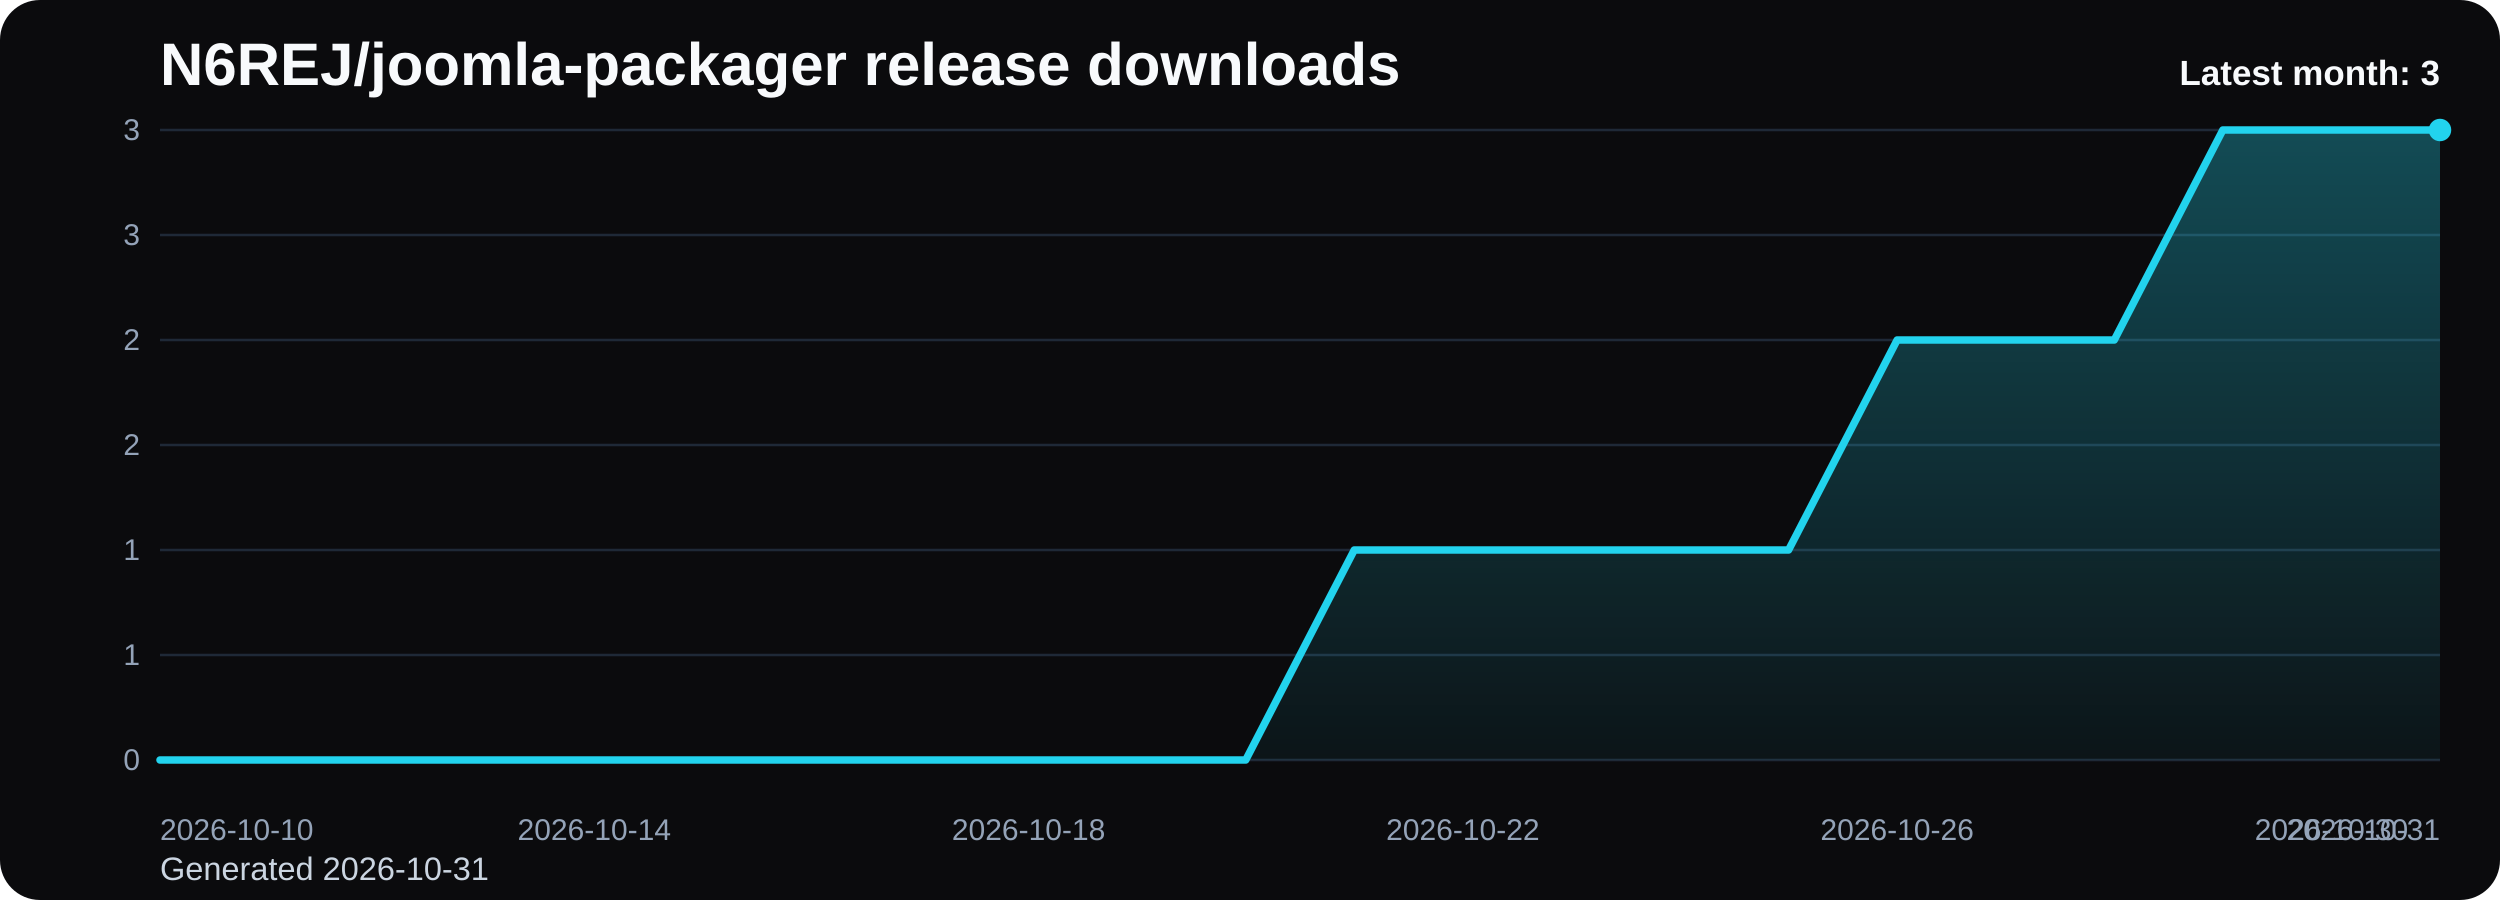
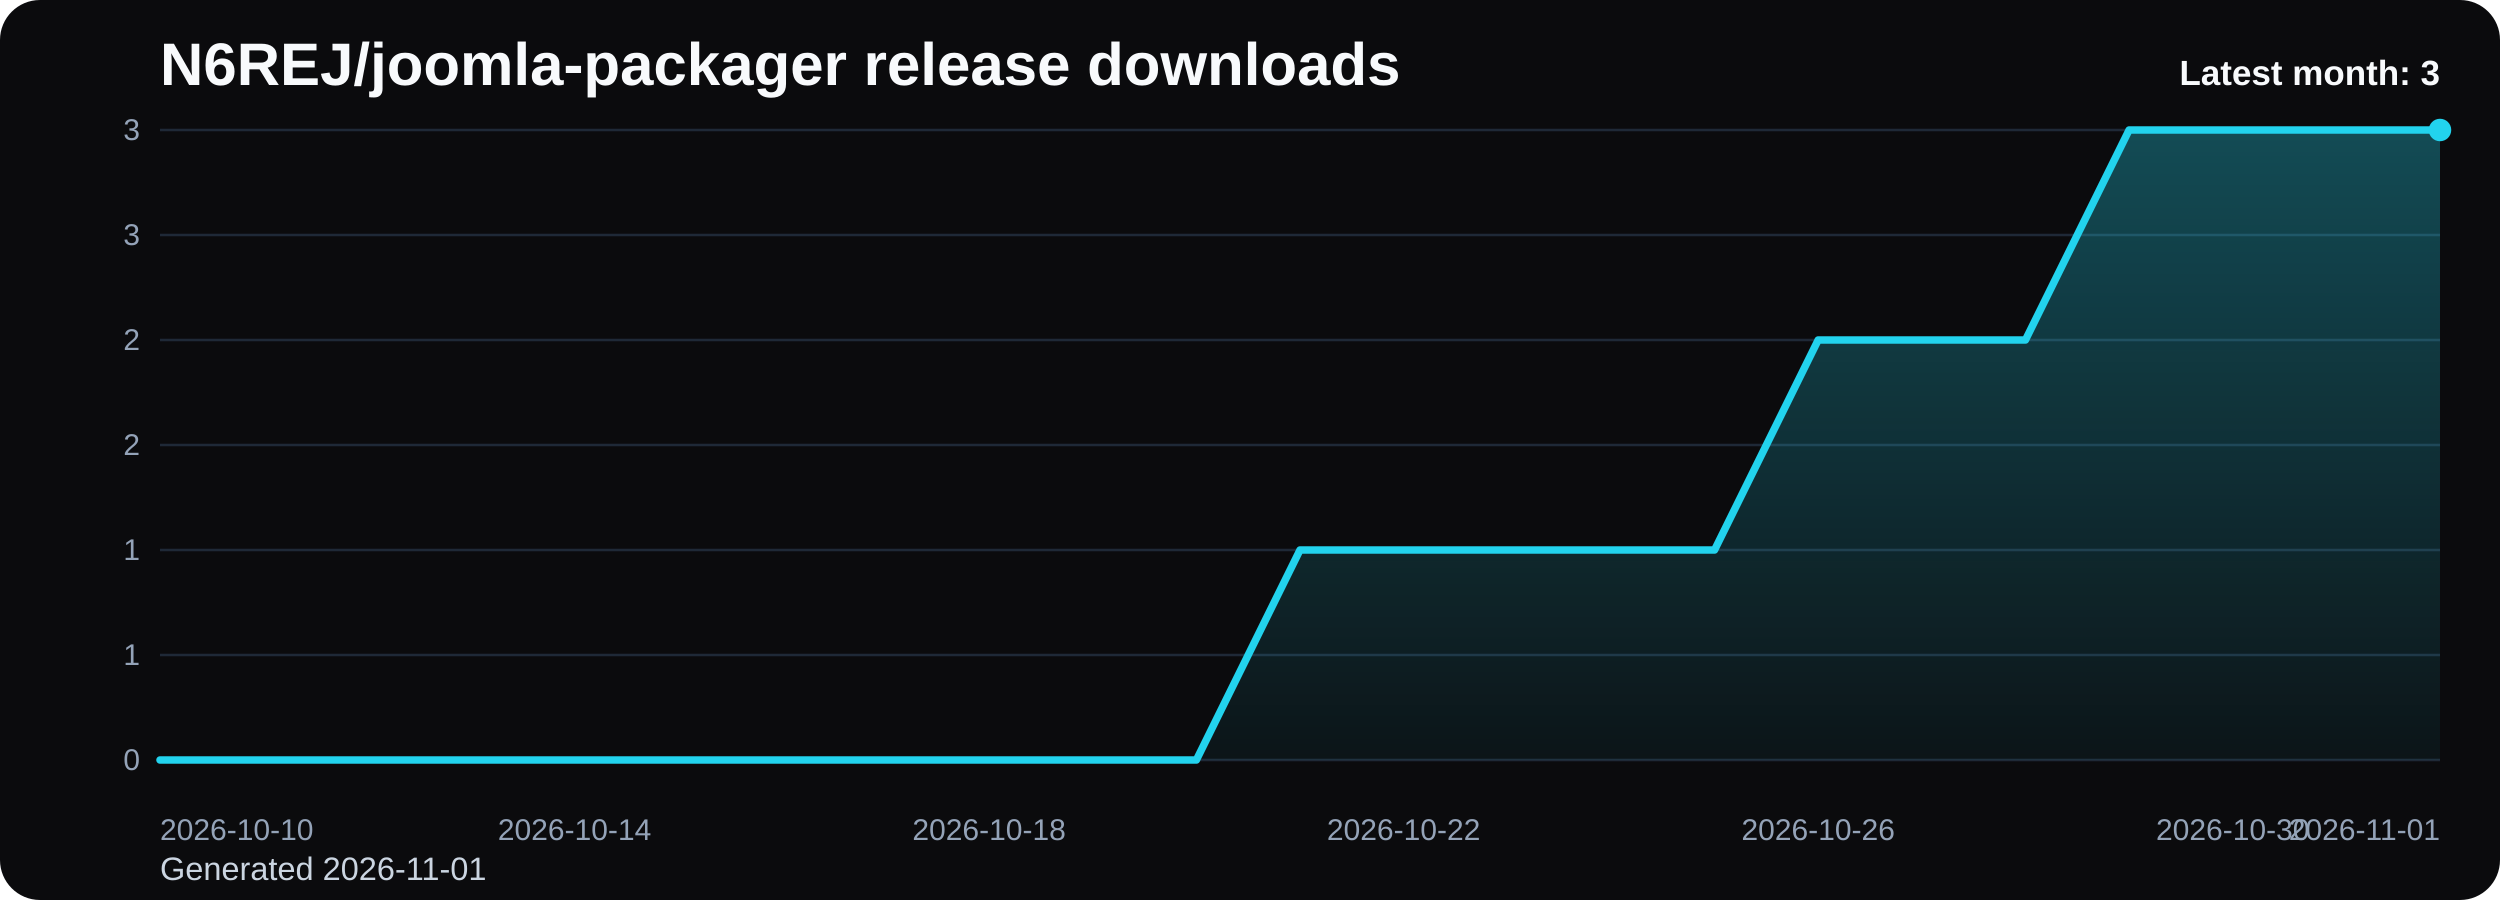
<svg xmlns="http://www.w3.org/2000/svg" viewBox="0 0 1000 360" role="img" aria-label="N6REJ/joomla-packager release downloads chart">
  <defs>
    <linearGradient id="fill-monthly-black" x1="0" y1="0" x2="0" y2="1">
      <stop offset="0%" stop-color="#22d3ee" stop-opacity="0.32" />
      <stop offset="100%" stop-color="#22d3ee" stop-opacity="0.05" />
    </linearGradient>
    <style>
      .bg { fill: #0b0b0d; }
      .title { font: 700 24px Arial, sans-serif; fill: #f8fafc; }
      .sub { font: 400 13px Arial, sans-serif; fill: #cbd5e1; }
      .grid { stroke: #1f2937; stroke-width: 1; }
      .axis { font: 400 12px Arial, sans-serif; fill: #94a3b8; }
      .line { fill: none; stroke: #22d3ee; stroke-width: 3; stroke-linecap: round; stroke-linejoin: round; }
      .dot { fill: #22d3ee; }
      .value { font: 600 11px Arial, sans-serif; fill: #cbd5e1; }
      .latest { font: 700 14px Arial, sans-serif; fill: #f8fafc; }
    </style>
  </defs>
  <rect class="bg" x="0" y="0" width="1000" height="360" rx="16" />
  <text class="title" x="64" y="34">N6REJ/joomla-packager release downloads</text>
-   <text class="sub" x="64" y="352">Generated 2026-10-31</text>
+   <text class="sub" x="64" y="352">Generated 2026-11-01</text>
  <line x1="64" y1="52.00" x2="976" y2="52.00" class="grid" />
  <text x="56" y="56.00" text-anchor="end" class="axis">3</text>
  <line x1="64" y1="94.00" x2="976" y2="94.00" class="grid" />
  <text x="56" y="98.00" text-anchor="end" class="axis">3</text>
  <line x1="64" y1="136.00" x2="976" y2="136.00" class="grid" />
  <text x="56" y="140.00" text-anchor="end" class="axis">2</text>
  <line x1="64" y1="178.00" x2="976" y2="178.00" class="grid" />
  <text x="56" y="182.00" text-anchor="end" class="axis">2</text>
  <line x1="64" y1="220.00" x2="976" y2="220.00" class="grid" />
  <text x="56" y="224.00" text-anchor="end" class="axis">1</text>
  <line x1="64" y1="262.00" x2="976" y2="262.00" class="grid" />
  <text x="56" y="266.00" text-anchor="end" class="axis">1</text>
  <line x1="64" y1="304.00" x2="976" y2="304.00" class="grid" />
  <text x="56" y="308.00" text-anchor="end" class="axis">0</text>
-   <path d="M 64.00 304 L 64.00 304.00 L 107.43 304.00 L 150.86 304.00 L 194.29 304.00 L 237.71 304.00 L 281.14 304.00 L 324.57 304.00 L 368.00 304.00 L 411.43 304.00 L 454.86 304.00 L 498.29 304.00 L 541.71 220.00 L 585.14 220.00 L 628.57 220.00 L 672.00 220.00 L 715.43 220.00 L 758.86 136.00 L 802.29 136.00 L 845.71 136.00 L 889.14 52.00 L 932.57 52.00 L 976.00 52.00 L 976.00 304 Z" fill="url(#fill-monthly-black)" />
-   <polyline class="line" points="64.00,304.00 107.43,304.00 150.86,304.00 194.29,304.00 237.71,304.00 281.14,304.00 324.57,304.00 368.00,304.00 411.43,304.00 454.86,304.00 498.29,304.00 541.71,220.00 585.14,220.00 628.57,220.00 672.00,220.00 715.43,220.00 758.86,136.00 802.29,136.00 845.71,136.00 889.14,52.00 932.57,52.00 976.00,52.00" />
+   <path d="M 64.00 304 L 64.00 304.00 L 105.45 304.00 L 146.91 304.00 L 188.36 304.00 L 229.82 304.00 L 271.27 304.00 L 312.73 304.00 L 354.18 304.00 L 395.64 304.00 L 437.09 304.00 L 478.55 304.00 L 520.00 220.00 L 561.45 220.00 L 602.91 220.00 L 644.36 220.00 L 685.82 220.00 L 727.27 136.00 L 768.73 136.00 L 810.18 136.00 L 851.64 52.00 L 893.09 52.00 L 934.55 52.00 L 976.00 52.00 L 976.00 304 Z" fill="url(#fill-monthly-black)" />
+   <polyline class="line" points="64.00,304.00 105.45,304.00 146.91,304.00 188.36,304.00 229.82,304.00 271.27,304.00 312.73,304.00 354.18,304.00 395.64,304.00 437.09,304.00 478.55,304.00 520.00,220.00 561.45,220.00 602.91,220.00 644.36,220.00 685.82,220.00 727.27,136.00 768.73,136.00 810.18,136.00 851.64,52.00 893.09,52.00 934.55,52.00 976.00,52.00" />
  <circle class="dot" cx="976.00" cy="52.00" r="4.5" />
  <text class="axis" x="64.00" y="336" text-anchor="start">2026-10-10</text>
-   <text class="axis" x="237.71" y="336" text-anchor="middle">2026-10-14</text>
-   <text class="axis" x="411.43" y="336" text-anchor="middle">2026-10-18</text>
-   <text class="axis" x="585.14" y="336" text-anchor="middle">2026-10-22</text>
-   <text class="axis" x="758.86" y="336" text-anchor="middle">2026-10-26</text>
-   <text class="axis" x="932.57" y="336" text-anchor="middle">2026-10-30</text>
-   <text class="axis" x="976.00" y="336" text-anchor="end">2026-10-31</text>
+   <text class="axis" x="229.82" y="336" text-anchor="middle">2026-10-14</text>
+   <text class="axis" x="395.64" y="336" text-anchor="middle">2026-10-18</text>
+   <text class="axis" x="561.45" y="336" text-anchor="middle">2026-10-22</text>
+   <text class="axis" x="727.27" y="336" text-anchor="middle">2026-10-26</text>
+   <text class="axis" x="893.09" y="336" text-anchor="middle">2026-10-30</text>
+   <text class="axis" x="976.00" y="336" text-anchor="end">2026-11-01</text>
  <text class="latest" x="976" y="34" text-anchor="end">Latest month: 3</text>
</svg>
